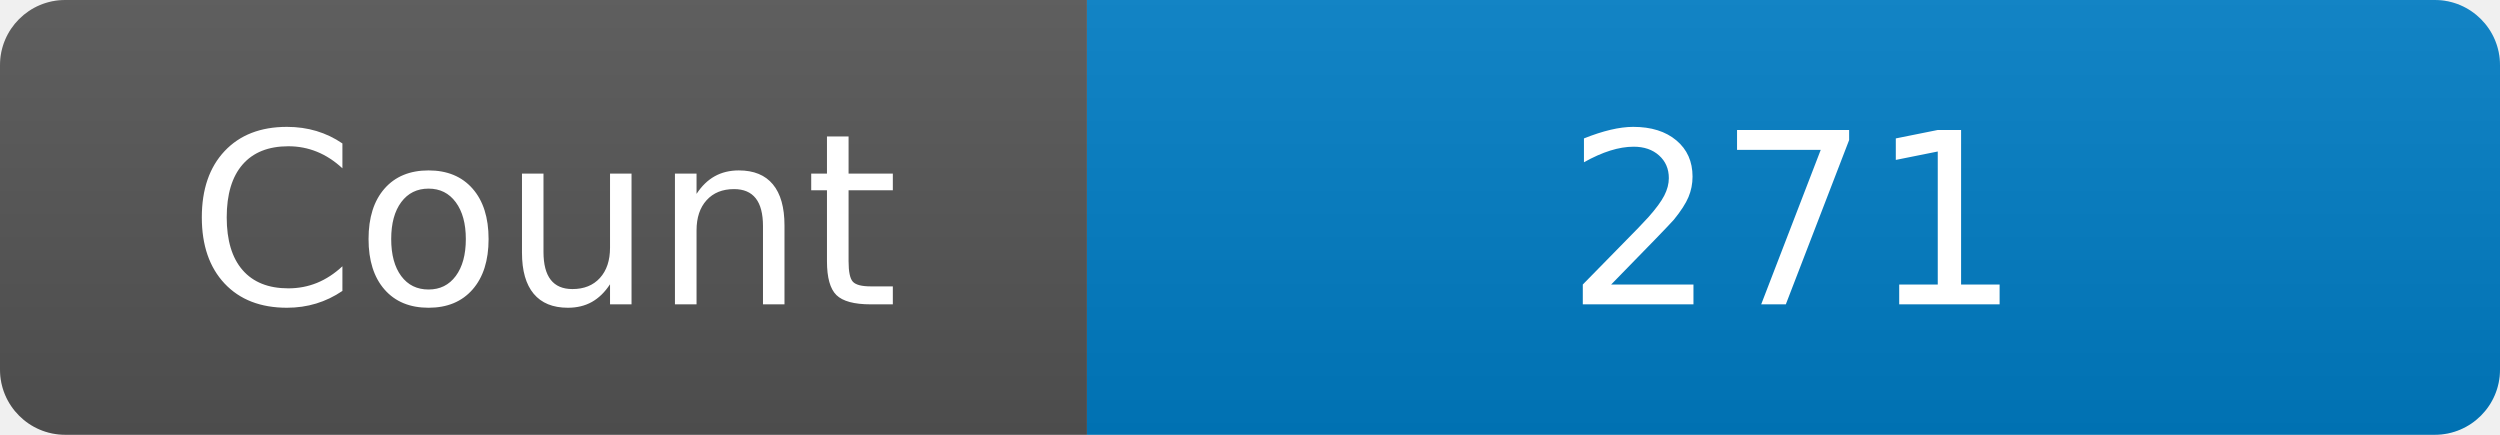
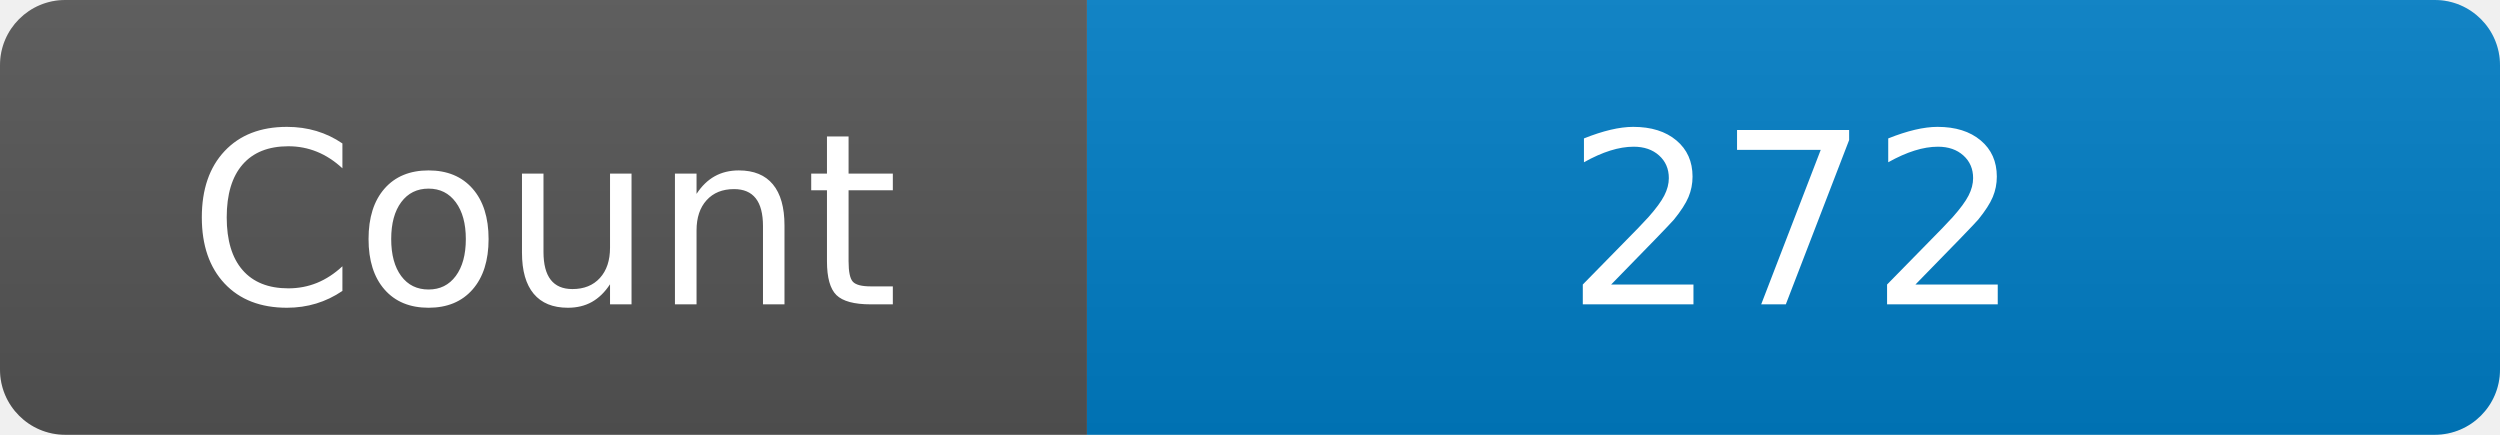
<svg xmlns="http://www.w3.org/2000/svg" width="115" height="20" role="img" aria-label="Maintained?: yes">
  <linearGradient id="s" x2="0" y2="100%">
    <stop offset="0" stop-color="#bbb" stop-opacity=".1" />
    <stop offset="1" stop-opacity=".1" />
  </linearGradient>
  <clipPath id="r">
    <rect width="115" height="20" rx="3" fill="#fff" />
  </clipPath>
  <g clip-path="url(#r)">
    <rect width="50" height="20" fill="#555" />
    <rect x="50" width="160" height="20" fill="#007ec6" />
    <rect width="115" height="20" fill="url(#s)" />
  </g>
  <g fill="#fff" text-anchor="middle" font-family="Verdana,Geneva,DejaVu Sans,sans-serif" font-size="110">
    <text x="250" y="140" transform="scale(.1)" fill="#fff">Count</text>
-     <text x="825" y="140" transform="scale(.1)" fill="#fff">271</text>
+     <text x="825" y="140" transform="scale(.1)" fill="#fff">272</text>
  </g>
</svg>
